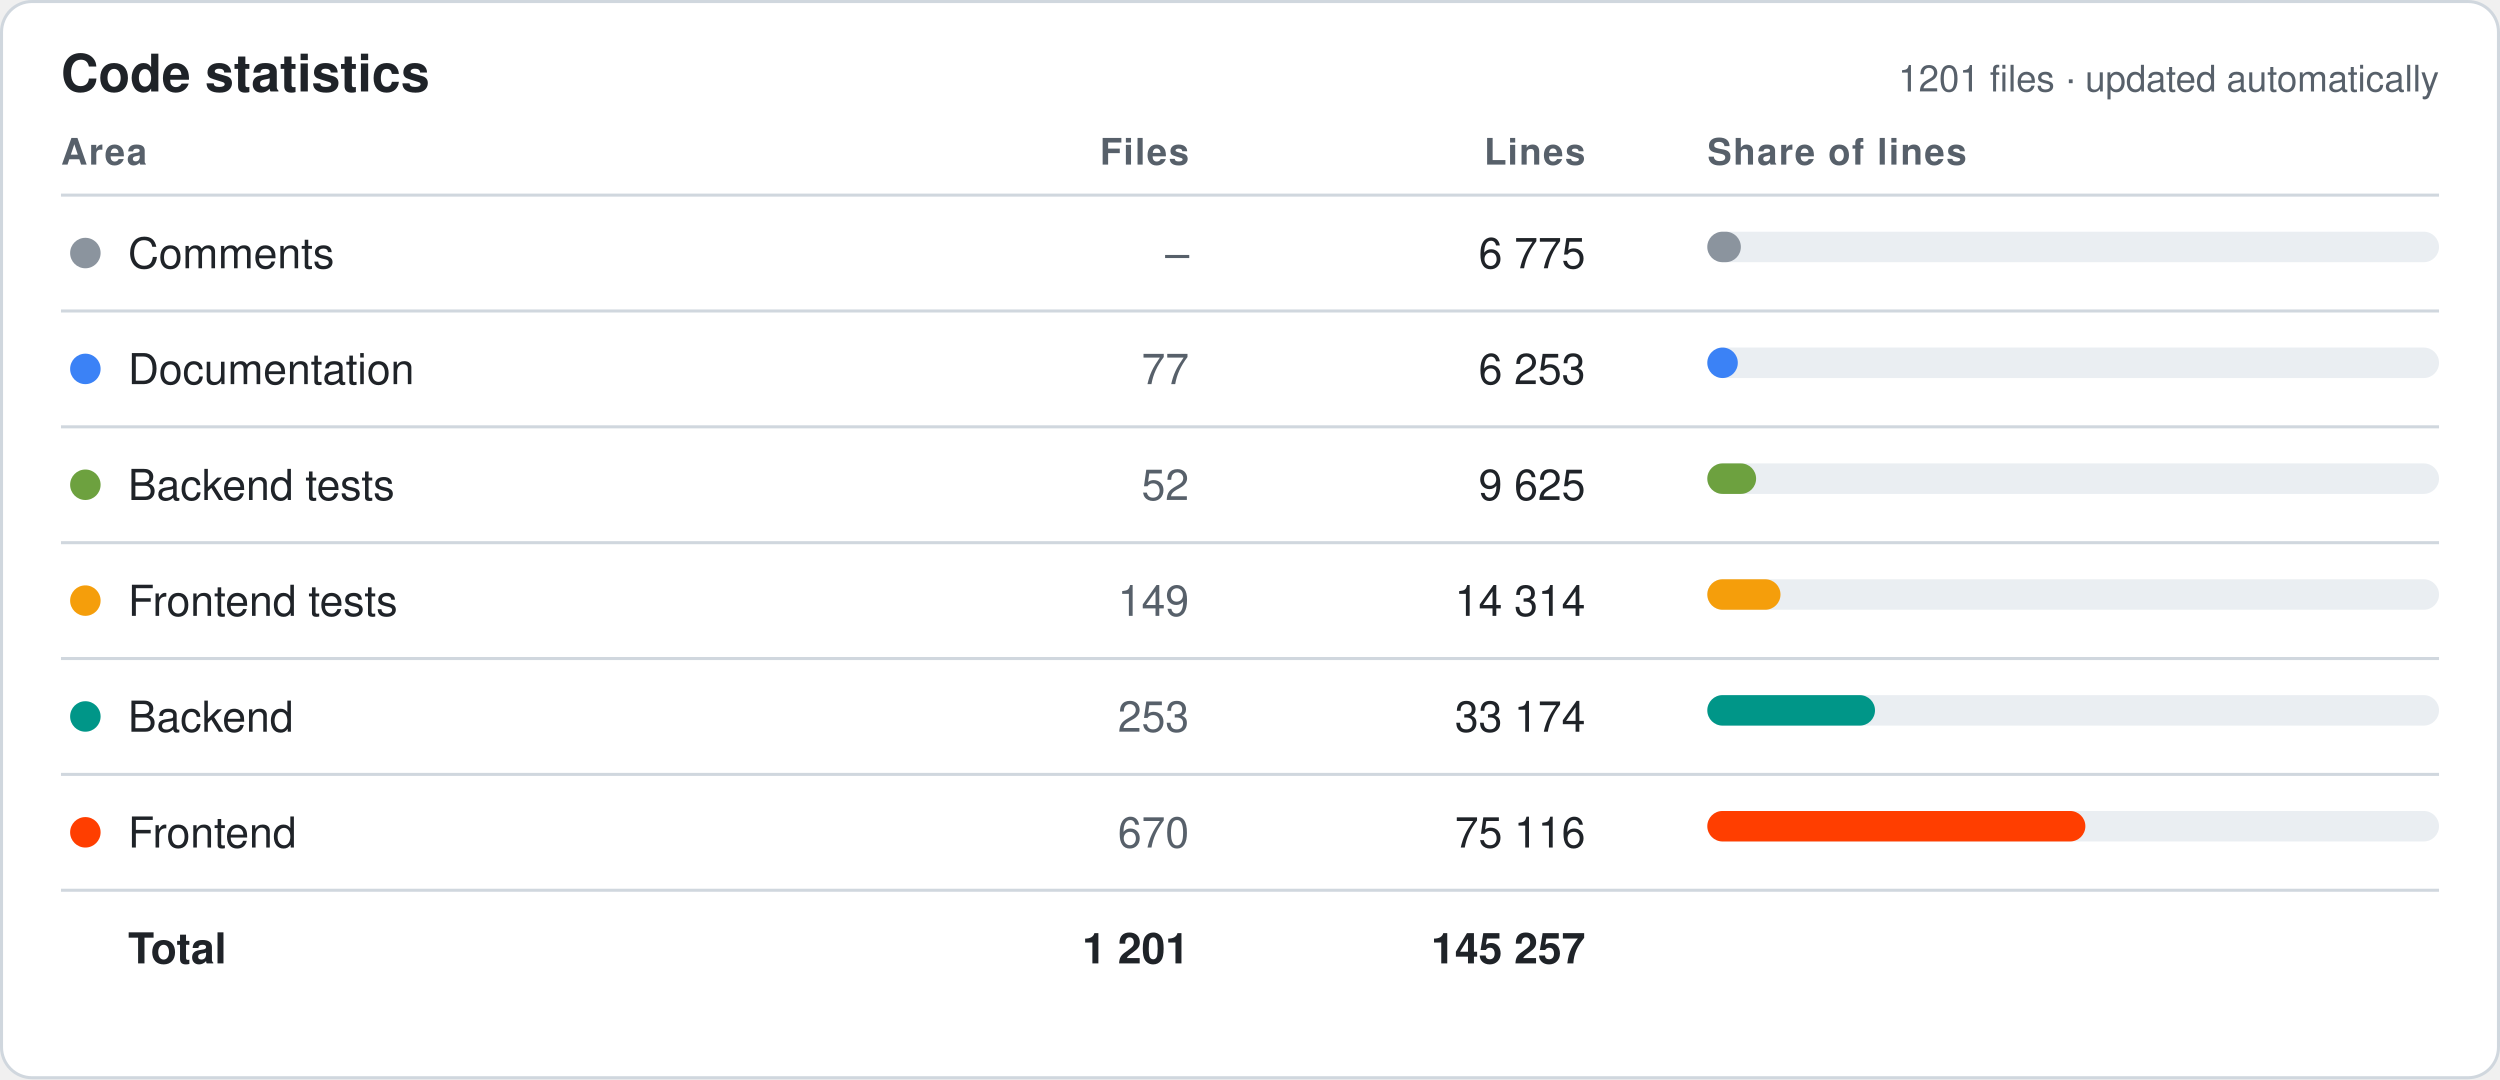
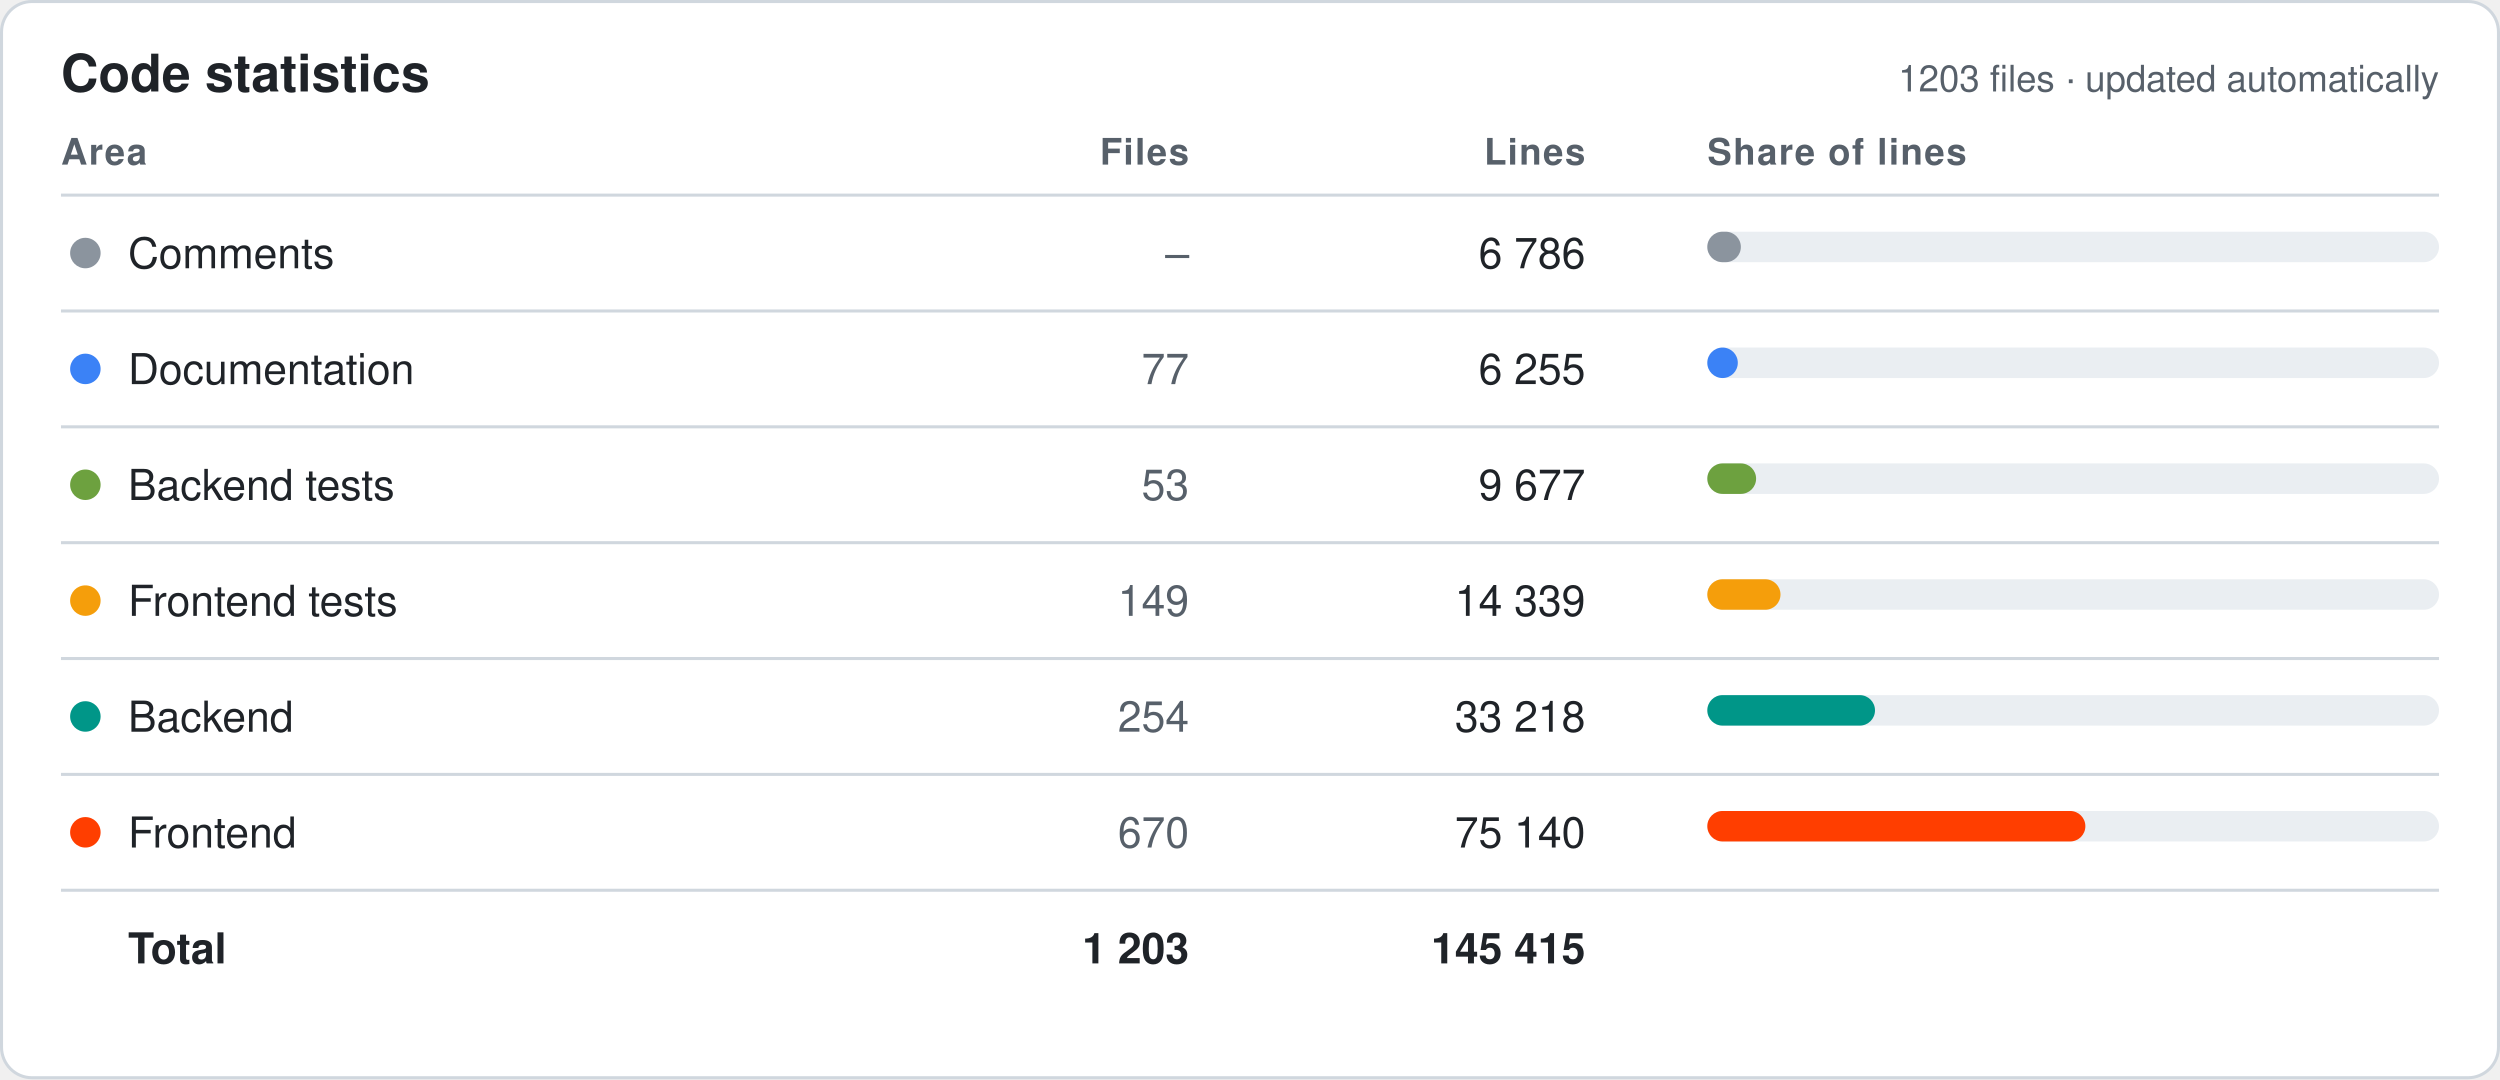
<svg xmlns="http://www.w3.org/2000/svg" width="820" height="354" viewBox="0 0 820 354" font-family="-apple-system,Segoe UI,Helvetica,Arial,sans-serif">
  <style>.bg{fill:#fff;stroke:#d0d7de}.hd{fill:#57606a;font-size:12px;font-weight:600;text-transform:uppercase;letter-spacing:.04em}.tx{fill:#1f2328;font-size:14px}.mu{fill:#57606a;font-size:14px}.tt{fill:#1f2328;font-size:14px;font-weight:700}.ln{stroke:#d0d7de}.ti{fill:#1f2328;font-size:17px;font-weight:700}.tr{fill:#eaeef2}@media (prefers-color-scheme:dark){.bg{fill:#0d1117;stroke:#30363d}.hd,.mu{fill:#8b949e}.tx,.tt,.ti{fill:#e6edf3}.ln{stroke:#30363d}.tr{fill:#21262d}}</style>
  <rect class="bg" x=".5" y=".5" width="819" height="353" rx="10" />
  <text class="ti" x="20" y="30">Code statistics</text>
-   <text class="mu" x="800" y="30" text-anchor="end" style="font-size:12px">1201 files · updated automatically</text>
+   <text class="mu" x="800" y="30" text-anchor="end" style="font-size:12px">1203 files · updated automatically</text>
  <text class="hd" x="20" y="54" text-anchor="start">Area</text>
  <text class="hd" x="390" y="54" text-anchor="end">Files</text>
  <text class="hd" x="520" y="54" text-anchor="end">Lines</text>
  <text class="hd" x="560" y="54" text-anchor="start">Share of lines</text>
  <line class="ln" x1="20" x2="800" y1="64" y2="64" />
  <circle cx="28" cy="83.0" r="5" fill="#8B949E" />
  <text class="tx" x="42" y="88.0">Comments</text>
  <text class="mu" x="390" y="88.0" text-anchor="end">–</text>
-   <text class="tx" x="520" y="88.0" text-anchor="end">6 775</text>
+   <text class="tx" x="520" y="88.0" text-anchor="end">6 786</text>
  <rect class="tr" x="560" y="76.0" width="240" height="10" rx="5" />
  <rect x="560" y="76.0" width="11" height="10" rx="5" fill="#8B949E" />
  <line class="ln" x1="20" x2="800" y1="102" y2="102" />
  <circle cx="28" cy="121.0" r="5" fill="#3B82F6" />
  <text class="tx" x="42" y="126.0">Documentation</text>
  <text class="mu" x="390" y="126.0" text-anchor="end">77</text>
-   <text class="tx" x="520" y="126.0" text-anchor="end">6 253</text>
+   <text class="tx" x="520" y="126.0" text-anchor="end">6 255</text>
  <rect class="tr" x="560" y="114.0" width="240" height="10" rx="5" />
  <rect x="560" y="114.0" width="10" height="10" rx="5" fill="#3B82F6" />
  <line class="ln" x1="20" x2="800" y1="140" y2="140" />
  <circle cx="28" cy="159.0" r="5" fill="#6DA13F" />
  <text class="tx" x="42" y="164.0">Backend tests</text>
-   <text class="mu" x="390" y="164.0" text-anchor="end">52</text>
-   <text class="tx" x="520" y="164.0" text-anchor="end">9 625</text>
+   <text class="mu" x="390" y="164.0" text-anchor="end">53</text>
+   <text class="tx" x="520" y="164.0" text-anchor="end">9 677</text>
  <rect class="tr" x="560" y="152.0" width="240" height="10" rx="5" />
  <rect x="560" y="152.0" width="16" height="10" rx="5" fill="#6DA13F" />
  <line class="ln" x1="20" x2="800" y1="178" y2="178" />
  <circle cx="28" cy="197.0" r="5" fill="#F59E0B" />
  <text class="tx" x="42" y="202.0">Frontend tests</text>
  <text class="mu" x="390" y="202.0" text-anchor="end">149</text>
-   <text class="tx" x="520" y="202.0" text-anchor="end">14 314</text>
+   <text class="tx" x="520" y="202.0" text-anchor="end">14 339</text>
  <rect class="tr" x="560" y="190.0" width="240" height="10" rx="5" />
  <rect x="560" y="190.0" width="24" height="10" rx="5" fill="#F59E0B" />
  <line class="ln" x1="20" x2="800" y1="216" y2="216" />
  <circle cx="28" cy="235.0" r="5" fill="#009688" />
  <text class="tx" x="42" y="240.0">Backend</text>
-   <text class="mu" x="390" y="240.0" text-anchor="end">253</text>
-   <text class="tx" x="520" y="240.0" text-anchor="end">33 174</text>
+   <text class="mu" x="390" y="240.0" text-anchor="end">254</text>
+   <text class="tx" x="520" y="240.0" text-anchor="end">33 218</text>
  <rect class="tr" x="560" y="228.0" width="240" height="10" rx="5" />
  <rect x="560" y="228.0" width="55" height="10" rx="5" fill="#009688" />
  <line class="ln" x1="20" x2="800" y1="254" y2="254" />
  <circle cx="28" cy="273.0" r="5" fill="#FF3E00" />
  <text class="tx" x="42" y="278.0">Frontend</text>
  <text class="mu" x="390" y="278.0" text-anchor="end">670</text>
-   <text class="tx" x="520" y="278.0" text-anchor="end">75 116</text>
+   <text class="tx" x="520" y="278.0" text-anchor="end">75 140</text>
  <rect class="tr" x="560" y="266.0" width="240" height="10" rx="5" />
  <rect x="560" y="266.0" width="124" height="10" rx="5" fill="#FF3E00" />
  <line class="ln" x1="20" x2="800" y1="292" y2="292" />
  <text class="tt" x="42" y="316.0">Total</text>
-   <text class="tt" x="390" y="316.0" text-anchor="end">1 201</text>
-   <text class="tt" x="520" y="316.0" text-anchor="end">145 257</text>
+   <text class="tt" x="390" y="316.0" text-anchor="end">1 203</text>
+   <text class="tt" x="520" y="316.0" text-anchor="end">145 415</text>
</svg>
